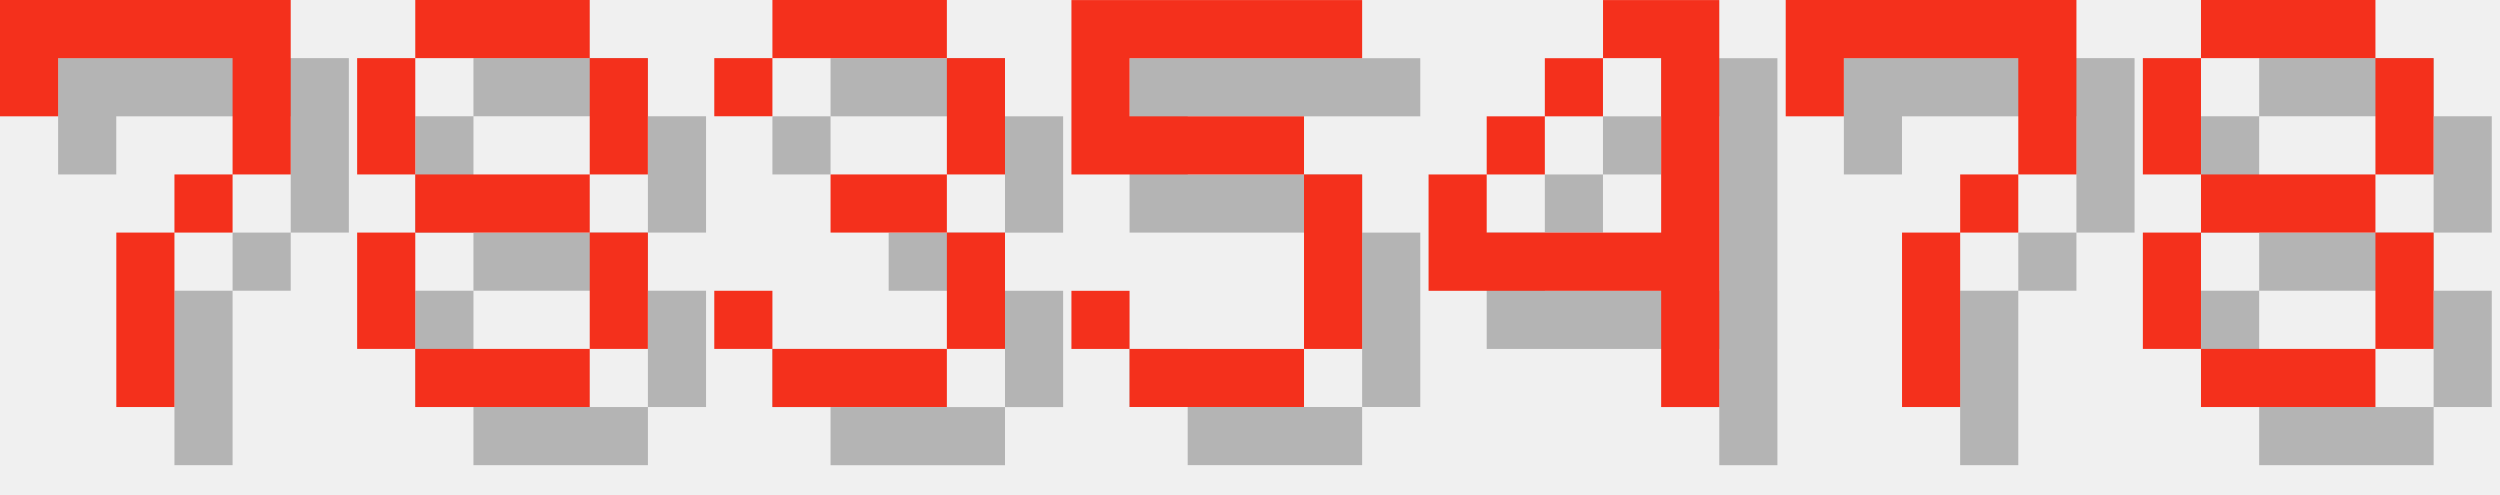
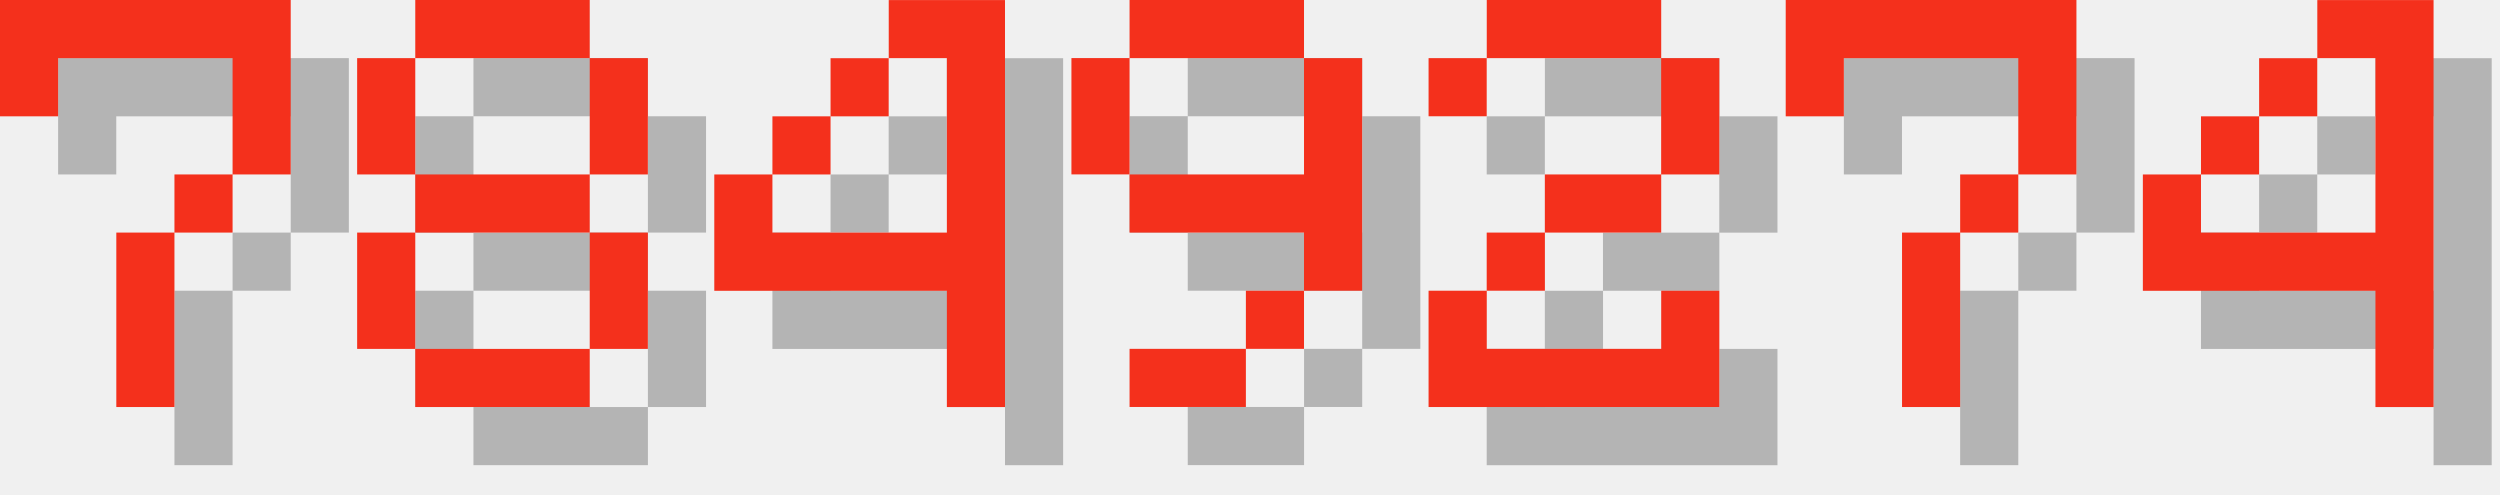
<svg xmlns="http://www.w3.org/2000/svg" version="1.1" width="182.0" height="36">
  <style>
        .text-foreground {
            fill: #F4301C;
        }
        .text-shadow {
            fill: #000000;
            fill-opacity: 0.25;
        }
    </style>
  <g class="digit" id="digit_7" transform="translate(0.0, 0), scale(4)">
    <path id="digit_7_shadow" class="text-shadow" d="m1.058 1.058 2e-6 2.117h1.058v-1.058h3.175v1.058l2e-7 1.058h-1.058v1.058h-1.058l4e-7 3.175 1.058 1e-7v-3.175h1.058v-1.058h1.058l5e-7 -1.058v-2.117z" fill-opacity=".5" style="paint-order:stroke fill markers" />
    <path id="digit_7_fg" class="text-foreground" d="m0 0 2e-6 2.117h1.058v-1.058h3.175v1.058l2e-7 1.058h-1.058v1.058h-1.058l4e-7 3.175 1.058 1e-7v-3.175h1.058v-1.058h1.058l5e-7 -1.058v-2.117z" fill="#fff" style="paint-order:stroke fill markers" />
  </g>
  <g class="digit" id="digit_8" transform="translate(26.0, 0), scale(4)">
    <path id="digit_8_shadow" class="text-shadow" d="m2.117 1.058v1.058h3.175v-1.058h-3.175zm3.175 1.058v2.117h1.058v-2.117h-1.058zm0 2.117h-3.175v1.058h3.175v-1.058zm0 1.058v2.117h1.058v-2.117h-1.058zm0 2.117h-3.175v1.058h3.175v-1.058zm-3.175 0v-2.117h-1.058v2.117h1.058zm0-3.175v-2.117h-1.058v2.117h1.058z" fill-opacity=".5" style="paint-order:stroke fill markers" />
    <path id="digit_8_fg" class="text-foreground" d="m1.058 0v1.058h3.175v-1.058h-3.175zm3.175 1.058v2.117h1.058v-2.117h-1.058zm0 2.117h-3.175v1.058h3.175v-1.058zm0 1.058v2.117h1.058v-2.117h-1.058zm0 2.117h-3.175v1.058h3.175v-1.058zm-3.175 0v-2.117h-1.058v2.117h1.058zm0-3.175v-2.117h-1.058v2.117h1.058z" fill="#fff" style="paint-order:stroke fill markers" />
  </g>
-   <g class="digit" id="digit_3" transform="translate(52.0, 0), scale(4)">
-     <path id="digit_3_shadow" class="text-shadow" d="m1.058 2.117v1.058h1.058v-1.058h3.175v2.117h-2.117v1.058h2.117v2.117h-3.175v-1.058h-1.058v1.058h1.058v1.058h3.175v-1.058h1.058v-2.117h-1.058v-1.058h1.058v-2.117h-1.058v-1.058h-3.175v1.058h-1.058z" fill-opacity=".5" style="paint-order:stroke fill markers" />
-     <path id="digit_3_fg" class="text-foreground" d="m0 1.058v1.058h1.058v-1.058h3.175v2.117h-2.117v1.058h2.117v2.117h-3.175v-1.058h-1.058v1.058h1.058v1.058h3.175v-1.058h1.058v-2.117h-1.058v-1.058h1.058v-2.117h-1.058v-1.058h-3.175v1.058h-1.058z" fill="#fff" style="paint-order:stroke fill markers" />
-   </g>
-   <g class="digit" id="digit_5" transform="translate(78.0, 0), scale(4)">
-     <path id="digit_5_shadow" class="text-shadow" d="m1.058 1.058v3.175h4.233v3.175h-3.175v-1.058h-1.058v1.058h1.058v1.058h3.175v-1.058h1.058v-3.175h-1.058v-1.058h-3.175v-1.058h4.233v-1.058h-5.292z" fill-opacity=".5" style="paint-order:stroke fill markers" />
-     <path id="digit_5_fg" class="text-foreground" d="m0 0v3.175h4.233v3.175h-3.175v-1.058h-1.058v1.058h1.058v1.058h3.175v-1.058h1.058v-3.175h-1.058v-1.058h-3.175v-1.058h4.233v-1.058h-5.292z" fill="#fff" style="paint-order:stroke fill markers" />
-   </g>
-   <g class="digit" id="digit_4" transform="translate(104.0, 0), scale(4)">
+   <g class="digit" id="digit_4" transform="translate(52.0, 0), scale(4)">
    <path id="digit_4_shadow" class="text-shadow" d="m4.233 1.058v1.058h1.058v3.175h-3.175v-1.058h-1.058v2.117h4.233v2.117h1.058v-7.408h-2.117zm-2.117 3.175h1.058v-1.058h-1.058v1.058zm1.058-1.058h1.058v-1.058h-1.058v1.058z" fill-opacity=".5" style="paint-order:stroke fill markers" />
    <path id="digit_4_fg" class="text-foreground" d="m3.175 0v1.058h1.058v3.175h-3.175v-1.058h-1.058v2.117h4.233v2.117h1.058v-7.408h-2.117zm-2.117 3.175h1.058v-1.058h-1.058v1.058zm1.058-1.058h1.058v-1.058h-1.058v1.058z" fill="#fff" style="paint-order:stroke fill markers" />
+   </g>
+   <g class="digit" id="digit_9" transform="translate(78.0, 0), scale(4)">
+     <path id="digit_9_shadow" class="text-shadow" d="m2.117 1.058v1.058h3.175v-1.058h-3.175zm3.175 1.058v2.117h-3.175v1.058h3.175v1.058h1.058v-4.233h-1.058zm0 4.233h-1.058v1.058h1.058v-1.058zm-1.058 1.058h-2.117v1.058h2.117v-1.058zm-2.117-3.175v-2.117h-1.058v2.117h1.058z" fill-opacity=".5" style="paint-order:stroke fill markers" />
+     <path id="digit_9_fg" class="text-foreground" d="m1.058 0v1.058h3.175v-1.058h-3.175zm3.175 1.058v2.117h-3.175v1.058h3.175v1.058h1.058v-4.233h-1.058zm0 4.233h-1.058v1.058h1.058v-1.058zm-1.058 1.058h-2.117v1.058h2.117v-1.058zm-2.117-3.175v-2.117h-1.058v2.117h1.058z" fill="#fff" style="paint-order:stroke fill markers" />
+   </g>
+   <g class="digit" id="digit_2" transform="translate(104.0, 0), scale(4)">
+     <path id="digit_2_shadow" class="text-shadow" d="m1.058 2.117v1.058h1.058v-1.058h3.175v2.117h-2.117v1.058h-1.058v1.058h-1.058v2.117h5.292v-2.117h-1.058v1.058h-3.175v-1.058h1.058v-1.058h2.117v-1.058h1.058v-2.117h-1.058v-1.058h-3.175v1.058h-1.058z" fill-opacity=".5" style="paint-order:stroke fill markers" />
+     <path id="digit_2_fg" class="text-foreground" d="m0 1.058v1.058h1.058v-1.058h3.175v2.117h-2.117v1.058h-1.058v1.058h-1.058v2.117h5.292v-2.117h-1.058v1.058h-3.175v-1.058h1.058v-1.058h2.117v-1.058h1.058v-2.117h-1.058v-1.058h-3.175v1.058h-1.058z" fill="#fff" style="paint-order:stroke fill markers" />
  </g>
  <g class="digit" id="digit_7" transform="translate(130.0, 0), scale(4)">
    <path id="digit_7_shadow" class="text-shadow" d="m1.058 1.058 2e-6 2.117h1.058v-1.058h3.175v1.058l2e-7 1.058h-1.058v1.058h-1.058l4e-7 3.175 1.058 1e-7v-3.175h1.058v-1.058h1.058l5e-7 -1.058v-2.117z" fill-opacity=".5" style="paint-order:stroke fill markers" />
    <path id="digit_7_fg" class="text-foreground" d="m0 0 2e-6 2.117h1.058v-1.058h3.175v1.058l2e-7 1.058h-1.058v1.058h-1.058l4e-7 3.175 1.058 1e-7v-3.175h1.058v-1.058h1.058l5e-7 -1.058v-2.117z" fill="#fff" style="paint-order:stroke fill markers" />
  </g>
-   <g class="digit" id="digit_8" transform="translate(156.0, 0), scale(4)">
-     <path id="digit_8_shadow" class="text-shadow" d="m2.117 1.058v1.058h3.175v-1.058h-3.175zm3.175 1.058v2.117h1.058v-2.117h-1.058zm0 2.117h-3.175v1.058h3.175v-1.058zm0 1.058v2.117h1.058v-2.117h-1.058zm0 2.117h-3.175v1.058h3.175v-1.058zm-3.175 0v-2.117h-1.058v2.117h1.058zm0-3.175v-2.117h-1.058v2.117h1.058z" fill-opacity=".5" style="paint-order:stroke fill markers" />
-     <path id="digit_8_fg" class="text-foreground" d="m1.058 0v1.058h3.175v-1.058h-3.175zm3.175 1.058v2.117h1.058v-2.117h-1.058zm0 2.117h-3.175v1.058h3.175v-1.058zm0 1.058v2.117h1.058v-2.117h-1.058zm0 2.117h-3.175v1.058h3.175v-1.058zm-3.175 0v-2.117h-1.058v2.117h1.058zm0-3.175v-2.117h-1.058v2.117h1.058z" fill="#fff" style="paint-order:stroke fill markers" />
+   <g class="digit" id="digit_4" transform="translate(156.0, 0), scale(4)">
+     <path id="digit_4_shadow" class="text-shadow" d="m4.233 1.058v1.058h1.058v3.175h-3.175v-1.058h-1.058v2.117h4.233v2.117h1.058v-7.408h-2.117zm-2.117 3.175h1.058v-1.058h-1.058v1.058zm1.058-1.058h1.058v-1.058h-1.058v1.058z" fill-opacity=".5" style="paint-order:stroke fill markers" />
+     <path id="digit_4_fg" class="text-foreground" d="m3.175 0v1.058h1.058v3.175h-3.175v-1.058h-1.058v2.117h4.233v2.117h1.058v-7.408h-2.117zm-2.117 3.175h1.058v-1.058h-1.058v1.058zm1.058-1.058h1.058v-1.058h-1.058v1.058z" fill="#fff" style="paint-order:stroke fill markers" />
  </g>
</svg>
